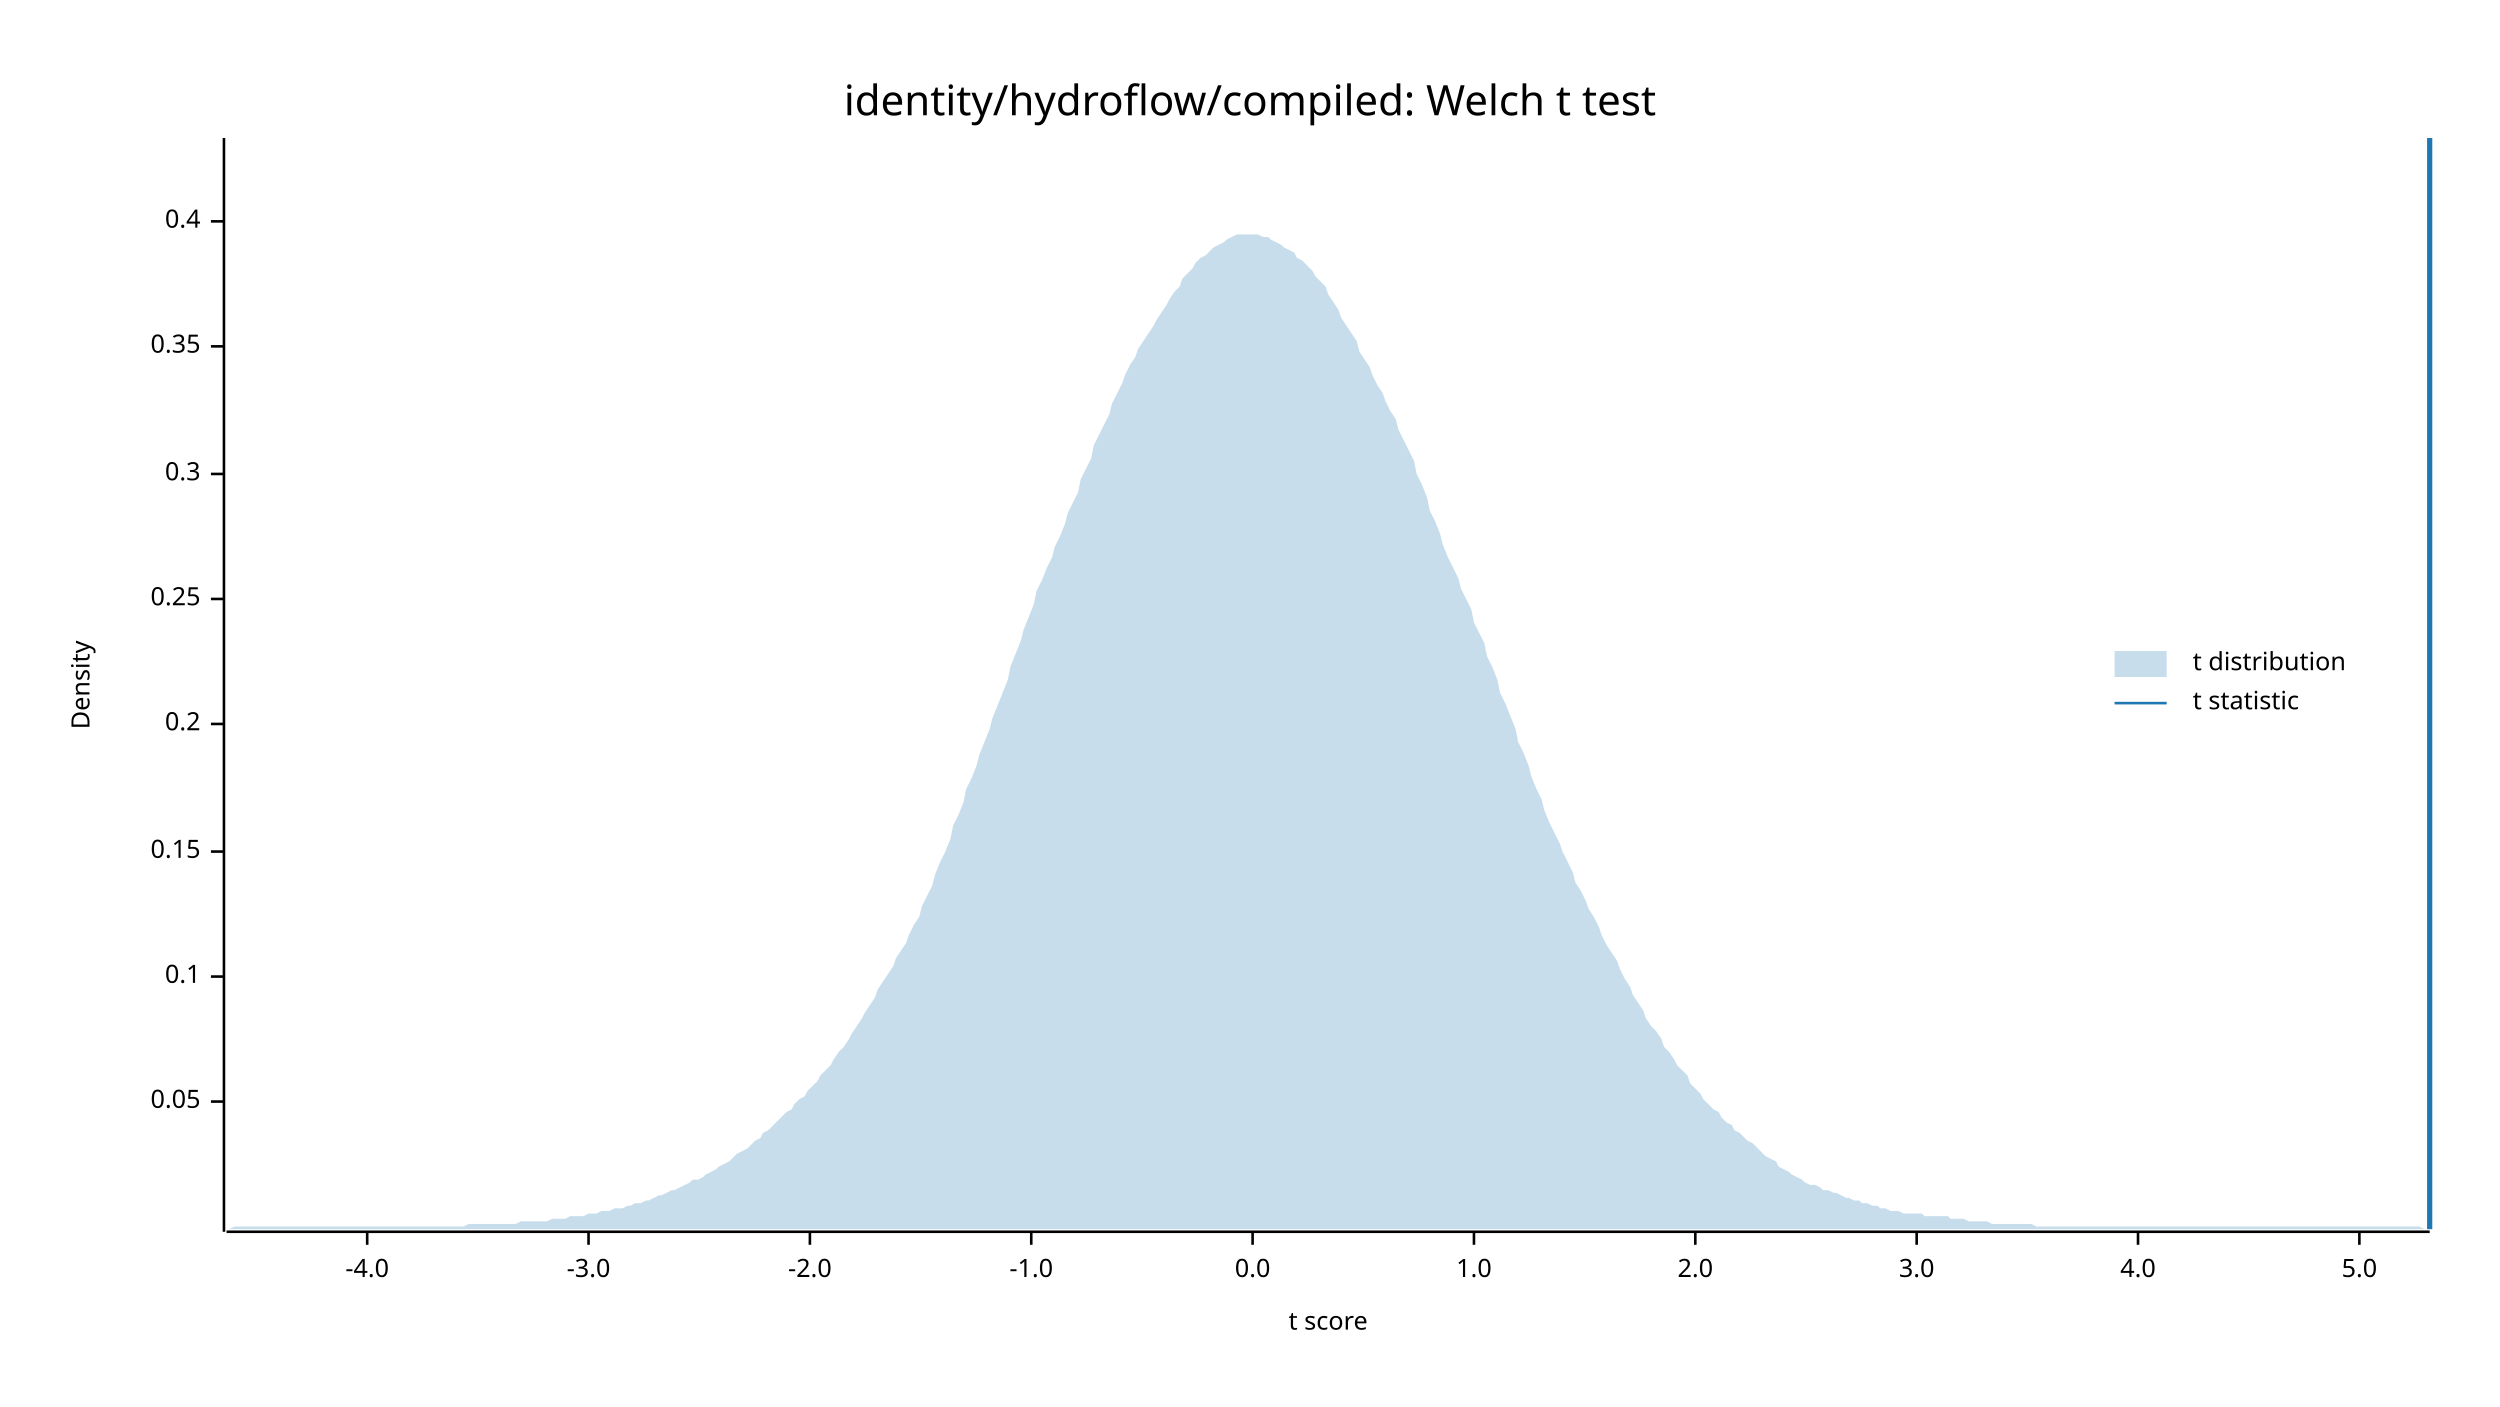
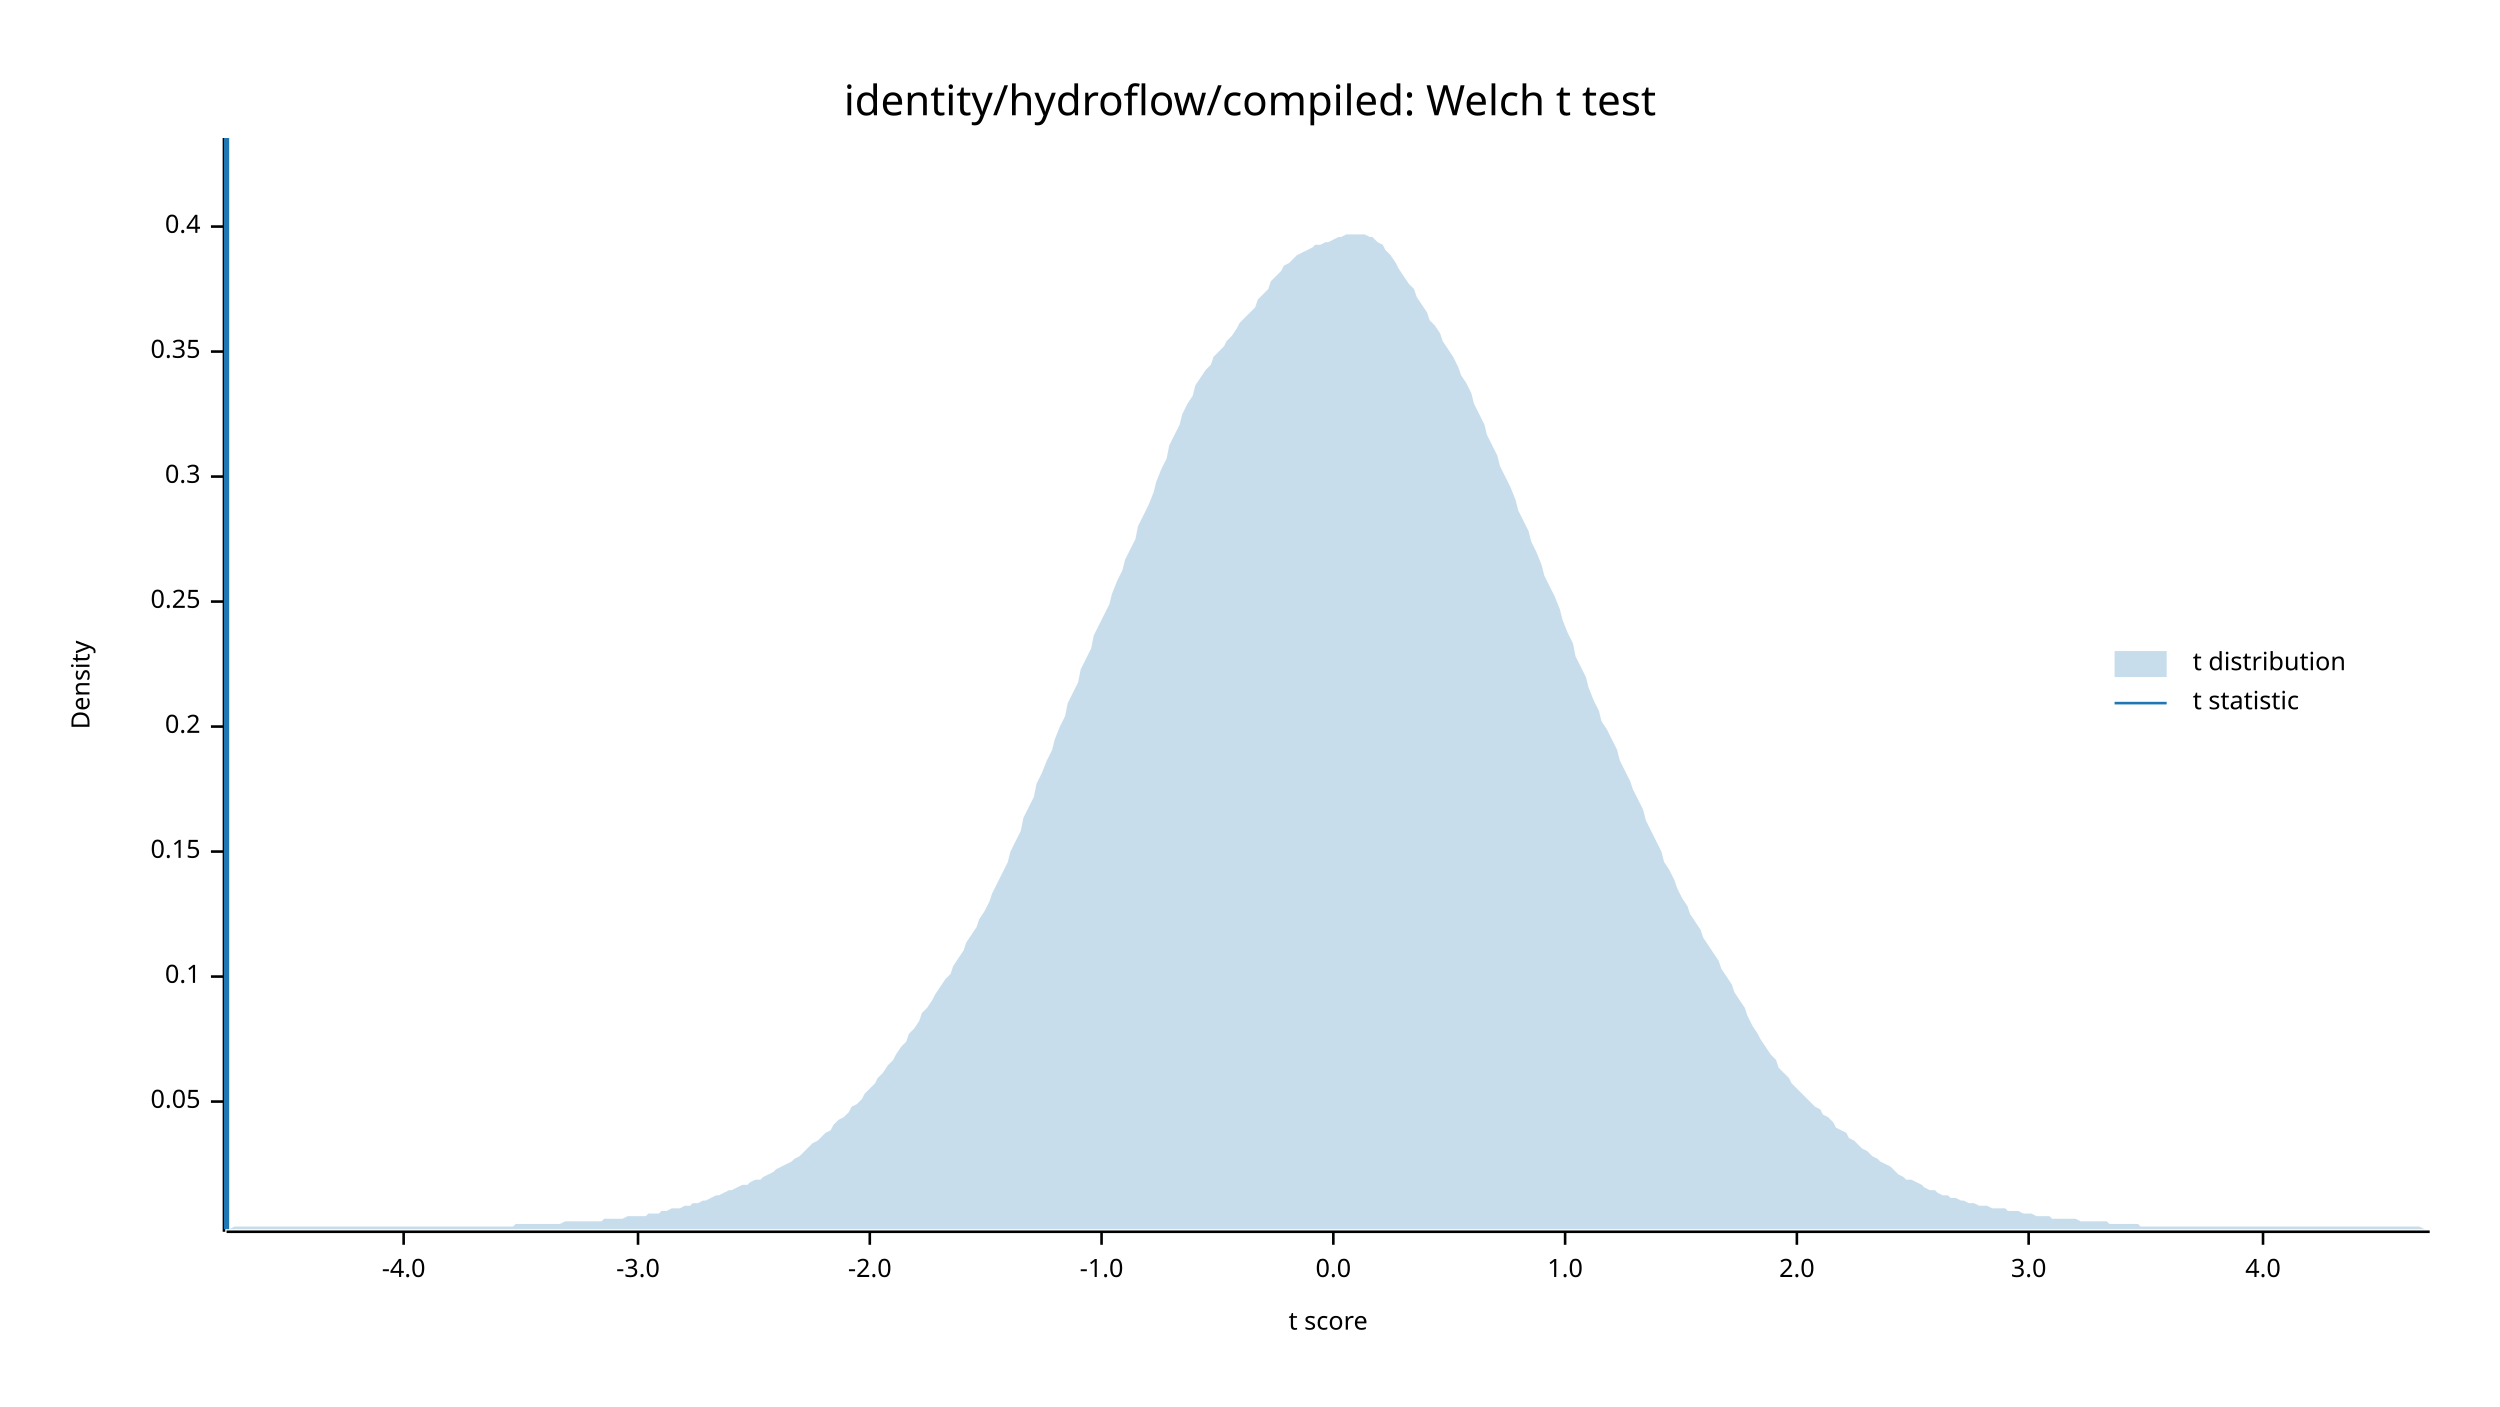
<svg xmlns="http://www.w3.org/2000/svg" width="960" height="540" viewBox="0 0 960 540">
  <text x="480" y="32" dy="0.76em" text-anchor="middle" font-family="sans-serif" font-size="16.129" opacity="1" fill="#000000">
identity/hydroflow/compiled: Welch t test
</text>
  <text x="27" y="263" dy="0.76em" text-anchor="middle" font-family="sans-serif" font-size="9.677" opacity="1" fill="#000000" transform="rotate(270, 27, 263)">
Density
</text>
  <text x="510" y="513" dy="-0.5ex" text-anchor="middle" font-family="sans-serif" font-size="9.677" opacity="1" fill="#000000">
t score
</text>
  <polyline fill="none" opacity="1" stroke="#000000" stroke-width="1" points="86,53 86,473 " />
  <text x="77" y="423" dy="0.5ex" text-anchor="end" font-family="sans-serif" font-size="9.677" opacity="1" fill="#000000">
0.05
</text>
  <polyline fill="none" opacity="1" stroke="#000000" stroke-width="1" points="81,423 86,423 " />
  <text x="77" y="375" dy="0.5ex" text-anchor="end" font-family="sans-serif" font-size="9.677" opacity="1" fill="#000000">
0.1
</text>
  <polyline fill="none" opacity="1" stroke="#000000" stroke-width="1" points="81,375 86,375 " />
  <text x="77" y="327" dy="0.5ex" text-anchor="end" font-family="sans-serif" font-size="9.677" opacity="1" fill="#000000">
0.15
</text>
  <polyline fill="none" opacity="1" stroke="#000000" stroke-width="1" points="81,327 86,327 " />
-   <text x="77" y="278" dy="0.5ex" text-anchor="end" font-family="sans-serif" font-size="9.677" opacity="1" fill="#000000">
+   <text x="77" y="279" dy="0.5ex" text-anchor="end" font-family="sans-serif" font-size="9.677" opacity="1" fill="#000000">
0.2
</text>
-   <polyline fill="none" opacity="1" stroke="#000000" stroke-width="1" points="81,278 86,278 " />
-   <text x="77" y="230" dy="0.5ex" text-anchor="end" font-family="sans-serif" font-size="9.677" opacity="1" fill="#000000">
+   <polyline fill="none" opacity="1" stroke="#000000" stroke-width="1" points="81,279 86,279 " />
+   <text x="77" y="231" dy="0.5ex" text-anchor="end" font-family="sans-serif" font-size="9.677" opacity="1" fill="#000000">
0.25
</text>
-   <polyline fill="none" opacity="1" stroke="#000000" stroke-width="1" points="81,230 86,230 " />
-   <text x="77" y="182" dy="0.5ex" text-anchor="end" font-family="sans-serif" font-size="9.677" opacity="1" fill="#000000">
+   <polyline fill="none" opacity="1" stroke="#000000" stroke-width="1" points="81,231 86,231 " />
+   <text x="77" y="183" dy="0.5ex" text-anchor="end" font-family="sans-serif" font-size="9.677" opacity="1" fill="#000000">
0.3
</text>
-   <polyline fill="none" opacity="1" stroke="#000000" stroke-width="1" points="81,182 86,182 " />
-   <text x="77" y="133" dy="0.5ex" text-anchor="end" font-family="sans-serif" font-size="9.677" opacity="1" fill="#000000">
+   <polyline fill="none" opacity="1" stroke="#000000" stroke-width="1" points="81,183 86,183 " />
+   <text x="77" y="135" dy="0.5ex" text-anchor="end" font-family="sans-serif" font-size="9.677" opacity="1" fill="#000000">
0.35
</text>
-   <polyline fill="none" opacity="1" stroke="#000000" stroke-width="1" points="81,133 86,133 " />
-   <text x="77" y="85" dy="0.5ex" text-anchor="end" font-family="sans-serif" font-size="9.677" opacity="1" fill="#000000">
+   <polyline fill="none" opacity="1" stroke="#000000" stroke-width="1" points="81,135 86,135 " />
+   <text x="77" y="87" dy="0.5ex" text-anchor="end" font-family="sans-serif" font-size="9.677" opacity="1" fill="#000000">
0.4
</text>
-   <polyline fill="none" opacity="1" stroke="#000000" stroke-width="1" points="81,85 86,85 " />
+   <polyline fill="none" opacity="1" stroke="#000000" stroke-width="1" points="81,87 86,87 " />
  <polyline fill="none" opacity="1" stroke="#000000" stroke-width="1" points="87,473 933,473 " />
-   <text x="141" y="483" dy="0.76em" text-anchor="middle" font-family="sans-serif" font-size="9.677" opacity="1" fill="#000000">
+   <text x="155" y="483" dy="0.76em" text-anchor="middle" font-family="sans-serif" font-size="9.677" opacity="1" fill="#000000">
-4.0
</text>
-   <polyline fill="none" opacity="1" stroke="#000000" stroke-width="1" points="141,473 141,478 " />
-   <text x="226" y="483" dy="0.76em" text-anchor="middle" font-family="sans-serif" font-size="9.677" opacity="1" fill="#000000">
+   <polyline fill="none" opacity="1" stroke="#000000" stroke-width="1" points="155,473 155,478 " />
+   <text x="245" y="483" dy="0.76em" text-anchor="middle" font-family="sans-serif" font-size="9.677" opacity="1" fill="#000000">
-3.0
</text>
-   <polyline fill="none" opacity="1" stroke="#000000" stroke-width="1" points="226,473 226,478 " />
-   <text x="311" y="483" dy="0.76em" text-anchor="middle" font-family="sans-serif" font-size="9.677" opacity="1" fill="#000000">
+   <polyline fill="none" opacity="1" stroke="#000000" stroke-width="1" points="245,473 245,478 " />
+   <text x="334" y="483" dy="0.76em" text-anchor="middle" font-family="sans-serif" font-size="9.677" opacity="1" fill="#000000">
-2.0
</text>
-   <polyline fill="none" opacity="1" stroke="#000000" stroke-width="1" points="311,473 311,478 " />
-   <text x="396" y="483" dy="0.76em" text-anchor="middle" font-family="sans-serif" font-size="9.677" opacity="1" fill="#000000">
+   <polyline fill="none" opacity="1" stroke="#000000" stroke-width="1" points="334,473 334,478 " />
+   <text x="423" y="483" dy="0.76em" text-anchor="middle" font-family="sans-serif" font-size="9.677" opacity="1" fill="#000000">
-1.0
</text>
-   <polyline fill="none" opacity="1" stroke="#000000" stroke-width="1" points="396,473 396,478 " />
-   <text x="481" y="483" dy="0.76em" text-anchor="middle" font-family="sans-serif" font-size="9.677" opacity="1" fill="#000000">
+   <polyline fill="none" opacity="1" stroke="#000000" stroke-width="1" points="423,473 423,478 " />
+   <text x="512" y="483" dy="0.76em" text-anchor="middle" font-family="sans-serif" font-size="9.677" opacity="1" fill="#000000">
0.0
</text>
-   <polyline fill="none" opacity="1" stroke="#000000" stroke-width="1" points="481,473 481,478 " />
-   <text x="566" y="483" dy="0.76em" text-anchor="middle" font-family="sans-serif" font-size="9.677" opacity="1" fill="#000000">
+   <polyline fill="none" opacity="1" stroke="#000000" stroke-width="1" points="512,473 512,478 " />
+   <text x="601" y="483" dy="0.76em" text-anchor="middle" font-family="sans-serif" font-size="9.677" opacity="1" fill="#000000">
1.0
</text>
-   <polyline fill="none" opacity="1" stroke="#000000" stroke-width="1" points="566,473 566,478 " />
-   <text x="651" y="483" dy="0.76em" text-anchor="middle" font-family="sans-serif" font-size="9.677" opacity="1" fill="#000000">
+   <polyline fill="none" opacity="1" stroke="#000000" stroke-width="1" points="601,473 601,478 " />
+   <text x="690" y="483" dy="0.76em" text-anchor="middle" font-family="sans-serif" font-size="9.677" opacity="1" fill="#000000">
2.0
</text>
-   <polyline fill="none" opacity="1" stroke="#000000" stroke-width="1" points="651,473 651,478 " />
-   <text x="736" y="483" dy="0.76em" text-anchor="middle" font-family="sans-serif" font-size="9.677" opacity="1" fill="#000000">
+   <polyline fill="none" opacity="1" stroke="#000000" stroke-width="1" points="690,473 690,478 " />
+   <text x="779" y="483" dy="0.76em" text-anchor="middle" font-family="sans-serif" font-size="9.677" opacity="1" fill="#000000">
3.0
</text>
-   <polyline fill="none" opacity="1" stroke="#000000" stroke-width="1" points="736,473 736,478 " />
-   <text x="821" y="483" dy="0.76em" text-anchor="middle" font-family="sans-serif" font-size="9.677" opacity="1" fill="#000000">
+   <polyline fill="none" opacity="1" stroke="#000000" stroke-width="1" points="779,473 779,478 " />
+   <text x="869" y="483" dy="0.76em" text-anchor="middle" font-family="sans-serif" font-size="9.677" opacity="1" fill="#000000">
4.0
</text>
-   <polyline fill="none" opacity="1" stroke="#000000" stroke-width="1" points="821,473 821,478 " />
-   <text x="906" y="483" dy="0.76em" text-anchor="middle" font-family="sans-serif" font-size="9.677" opacity="1" fill="#000000">
- 5.0
- </text>
-   <polyline fill="none" opacity="1" stroke="#000000" stroke-width="1" points="906,473 906,478 " />
-   <polygon opacity="0.25" fill="#1F78B4" points="87,472 88,472 90,471 92,471 93,471 95,471 97,471 98,471 100,471 102,471 103,471 105,471 107,471 109,471 110,471 112,471 114,471 115,471 117,471 119,471 120,471 122,471 124,471 125,471 127,471 129,471 131,471 132,471 134,471 136,471 137,471 139,471 141,471 142,471 144,471 146,471 148,471 149,471 151,471 153,471 154,471 156,471 158,471 159,471 161,471 163,471 164,471 166,471 168,471 170,471 171,471 173,471 175,471 176,471 178,471 180,470 181,470 183,470 185,470 187,470 188,470 190,470 192,470 193,470 195,470 197,470 198,470 200,469 202,469 203,469 205,469 207,469 209,469 210,469 212,468 214,468 215,468 217,468 219,467 220,467 222,467 224,467 226,466 227,466 229,466 231,465 232,465 234,465 236,464 237,464 239,464 241,463 242,463 244,462 246,462 248,461 249,461 251,460 253,459 254,459 256,458 258,457 259,457 261,456 263,455 265,454 266,453 268,453 270,452 271,451 273,450 275,449 276,448 278,447 280,446 281,445 283,443 285,442 287,441 288,440 290,438 292,437 293,435 295,434 297,432 298,431 300,429 302,427 304,426 305,424 307,422 309,421 310,419 312,417 314,415 315,413 317,411 319,409 320,407 322,404 324,402 326,399 327,397 329,394 331,391 332,389 334,386 336,383 337,380 339,377 341,374 343,371 344,368 346,365 348,362 349,359 351,355 353,352 354,348 356,344 358,340 359,336 361,331 363,327 365,322 366,317 368,313 370,308 371,303 373,299 375,294 376,290 378,285 380,280 381,276 383,271 385,266 387,261 388,256 390,251 392,246 393,242 395,237 397,232 398,227 400,223 402,218 404,214 405,210 407,206 409,201 410,197 412,193 414,189 415,184 417,180 419,176 420,171 422,167 424,163 426,159 427,155 429,151 431,147 432,144 434,140 436,137 437,134 439,131 441,128 443,125 444,123 446,120 448,117 449,115 451,112 453,110 454,107 456,105 458,103 459,101 461,99 463,98 465,96 466,95 468,94 470,93 471,92 473,91 475,90 476,90 478,90 480,90 482,90 483,90 485,91 487,91 488,92 490,93 492,94 493,95 495,96 497,97 498,99 500,100 502,102 504,104 505,106 507,108 509,110 510,113 512,116 514,119 515,122 517,125 519,128 521,131 522,135 524,138 526,141 527,144 529,148 531,151 532,154 534,158 536,161 537,165 539,169 541,173 543,177 544,182 546,186 548,191 549,196 551,200 553,205 554,209 556,214 558,218 560,222 561,226 563,230 565,234 566,239 568,243 570,247 571,252 573,256 575,261 576,266 578,270 580,275 582,280 583,285 585,289 587,294 588,298 590,303 592,307 593,311 595,316 597,320 599,324 600,327 602,331 604,335 605,339 607,342 609,346 610,349 612,352 614,356 615,359 617,363 619,366 621,369 622,372 624,376 626,379 627,382 629,385 631,388 632,391 634,394 636,396 638,399 639,402 641,404 643,407 644,409 646,411 648,413 649,416 651,418 653,420 654,422 656,424 658,426 660,427 661,429 663,431 665,432 666,434 668,435 670,437 671,438 673,439 675,441 676,442 678,444 680,445 682,446 683,448 685,449 687,450 688,451 690,452 692,453 693,454 695,455 697,455 699,456 700,457 702,457 704,458 705,458 707,459 709,460 710,460 712,461 714,461 715,462 717,462 719,463 721,463 722,464 724,464 726,465 727,465 729,465 731,466 732,466 734,466 736,466 738,466 739,467 741,467 743,467 744,467 746,467 748,467 749,468 751,468 753,468 754,468 756,469 758,469 760,469 761,469 763,469 765,470 766,470 768,470 770,470 771,470 773,470 775,470 777,470 778,470 780,470 782,471 783,471 785,471 787,471 788,471 790,471 792,471 793,471 795,471 797,471 799,471 800,471 802,471 804,471 805,471 807,471 809,471 810,471 812,471 814,471 816,471 817,471 819,471 821,471 822,471 824,471 826,471 827,471 829,471 831,471 832,471 834,471 836,471 838,471 839,471 841,471 843,471 844,471 846,471 848,471 849,471 851,471 853,471 855,471 856,471 858,471 860,471 861,471 863,471 865,471 866,471 868,471 870,471 871,471 873,471 875,471 877,471 878,471 880,471 882,471 883,471 885,471 887,471 888,471 890,471 892,471 894,471 895,471 897,471 899,471 900,471 902,471 904,471 905,471 907,471 909,471 910,471 912,471 914,471 916,471 917,471 919,471 921,471 922,471 924,471 926,471 927,471 929,471 931,472 933,472 933,472 87,472 " />
-   <polyline fill="none" opacity="1" stroke="#1F78B4" stroke-width="2" points="933,472 933,53 " />
+   <polyline fill="none" opacity="1" stroke="#000000" stroke-width="1" points="869,473 869,478 " />
+   <polygon opacity="0.25" fill="#1F78B4" points="87,472 88,472 90,471 92,471 93,471 95,471 97,471 98,471 100,471 102,471 103,471 105,471 107,471 109,471 110,471 112,471 114,471 115,471 117,471 119,471 120,471 122,471 124,471 125,471 127,471 129,471 131,471 132,471 134,471 136,471 137,471 139,471 141,471 142,471 144,471 146,471 148,471 149,471 151,471 153,471 154,471 156,471 158,471 159,471 161,471 163,471 164,471 166,471 168,471 170,471 171,471 173,471 175,471 176,471 178,471 180,471 181,471 183,471 185,471 187,471 188,471 190,471 192,471 193,471 195,471 197,471 198,470 200,470 202,470 203,470 205,470 207,470 209,470 210,470 212,470 214,470 215,470 217,469 219,469 220,469 222,469 224,469 226,469 227,469 229,469 231,469 232,468 234,468 236,468 237,468 239,468 241,467 242,467 244,467 246,467 248,467 249,466 251,466 253,466 254,465 256,465 258,464 259,464 261,464 263,463 265,463 266,462 268,462 270,461 271,461 273,460 275,459 276,459 278,458 280,457 281,457 283,456 285,455 287,455 288,454 290,453 292,453 293,452 295,451 297,450 298,449 300,448 302,447 304,446 305,445 307,444 309,442 310,441 312,439 314,438 315,437 317,435 319,434 320,432 322,430 324,429 326,427 327,425 329,424 331,422 332,420 334,418 336,416 337,414 339,412 341,409 343,407 344,405 346,402 348,400 349,397 351,395 353,392 354,389 356,387 358,384 359,382 361,379 363,376 365,374 366,371 368,368 370,365 371,362 373,359 375,356 376,353 378,350 380,346 381,343 383,339 385,335 387,331 388,327 390,323 392,319 393,314 395,310 397,306 398,301 400,297 402,292 404,288 405,284 407,279 409,275 410,270 412,266 414,262 415,257 417,253 419,249 420,244 422,240 424,236 426,232 427,228 429,223 431,219 432,215 434,211 436,207 437,202 439,198 441,194 443,189 444,185 446,180 448,176 449,171 451,167 453,163 454,159 456,155 458,152 459,148 461,145 463,142 465,140 466,137 468,135 470,133 471,131 473,129 475,126 476,124 478,122 480,120 482,118 483,115 485,113 487,111 488,108 490,106 492,104 493,102 495,101 497,99 498,98 500,97 502,96 504,95 505,94 507,94 509,93 510,93 512,92 514,91 515,91 517,90 519,90 521,90 522,90 524,90 526,91 527,91 529,93 531,94 532,96 534,98 536,101 537,103 539,106 541,109 543,111 544,114 546,117 548,120 549,123 551,125 553,128 554,131 556,134 558,137 560,141 561,144 563,147 565,151 566,155 568,159 570,163 571,167 573,171 575,175 576,179 578,183 580,187 582,192 583,196 585,200 587,204 588,208 590,212 592,217 593,221 595,225 597,229 599,234 600,238 602,243 604,247 605,252 607,256 609,260 610,264 612,269 614,273 615,277 617,280 619,284 621,288 622,292 624,296 626,300 627,303 629,307 631,311 632,315 634,319 636,323 638,327 639,331 641,334 643,338 644,341 646,345 648,348 649,351 651,354 653,357 654,360 656,363 658,366 660,369 661,372 663,375 665,378 666,381 668,384 670,387 671,390 673,394 675,397 676,399 678,402 680,405 682,407 683,410 685,412 687,414 688,416 690,418 692,420 693,421 695,423 697,425 699,426 700,428 702,429 704,431 705,433 707,434 709,435 710,437 712,438 714,440 715,441 717,442 719,444 721,445 722,446 724,447 726,448 727,449 729,451 731,452 732,453 734,453 736,454 738,455 739,456 741,457 743,457 744,458 746,459 748,459 749,460 751,460 753,461 754,461 756,462 758,462 760,463 761,463 763,463 765,464 766,464 768,464 770,464 771,465 773,465 775,465 777,466 778,466 780,466 782,467 783,467 785,467 787,467 788,468 790,468 792,468 793,468 795,468 797,468 799,469 800,469 802,469 804,469 805,469 807,469 809,469 810,470 812,470 814,470 816,470 817,470 819,470 821,470 822,471 824,471 826,471 827,471 829,471 831,471 832,471 834,471 836,471 838,471 839,471 841,471 843,471 844,471 846,471 848,471 849,471 851,471 853,471 855,471 856,471 858,471 860,471 861,471 863,471 865,471 866,471 868,471 870,471 871,471 873,471 875,471 877,471 878,471 880,471 882,471 883,471 885,471 887,471 888,471 890,471 892,471 894,471 895,471 897,471 899,471 900,471 902,471 904,471 905,471 907,471 909,471 910,471 912,471 914,471 916,471 917,471 919,471 921,471 922,471 924,471 926,471 927,471 929,471 931,472 933,472 933,472 87,472 " />
+   <polyline fill="none" opacity="1" stroke="#1F78B4" stroke-width="2" points="87,472 87,53 " />
  <text x="842" y="250" dy="0.76em" text-anchor="start" font-family="sans-serif" font-size="9.677" opacity="1" fill="#000000">
t distribution
</text>
  <text x="842" y="265" dy="0.76em" text-anchor="start" font-family="sans-serif" font-size="9.677" opacity="1" fill="#000000">
t statistic
</text>
  <rect x="812" y="250" width="20" height="10" opacity="0.25" fill="#1F78B4" stroke="none" />
  <polyline fill="none" opacity="1" stroke="#1F78B4" stroke-width="1" points="812,270 832,270 " />
</svg>
